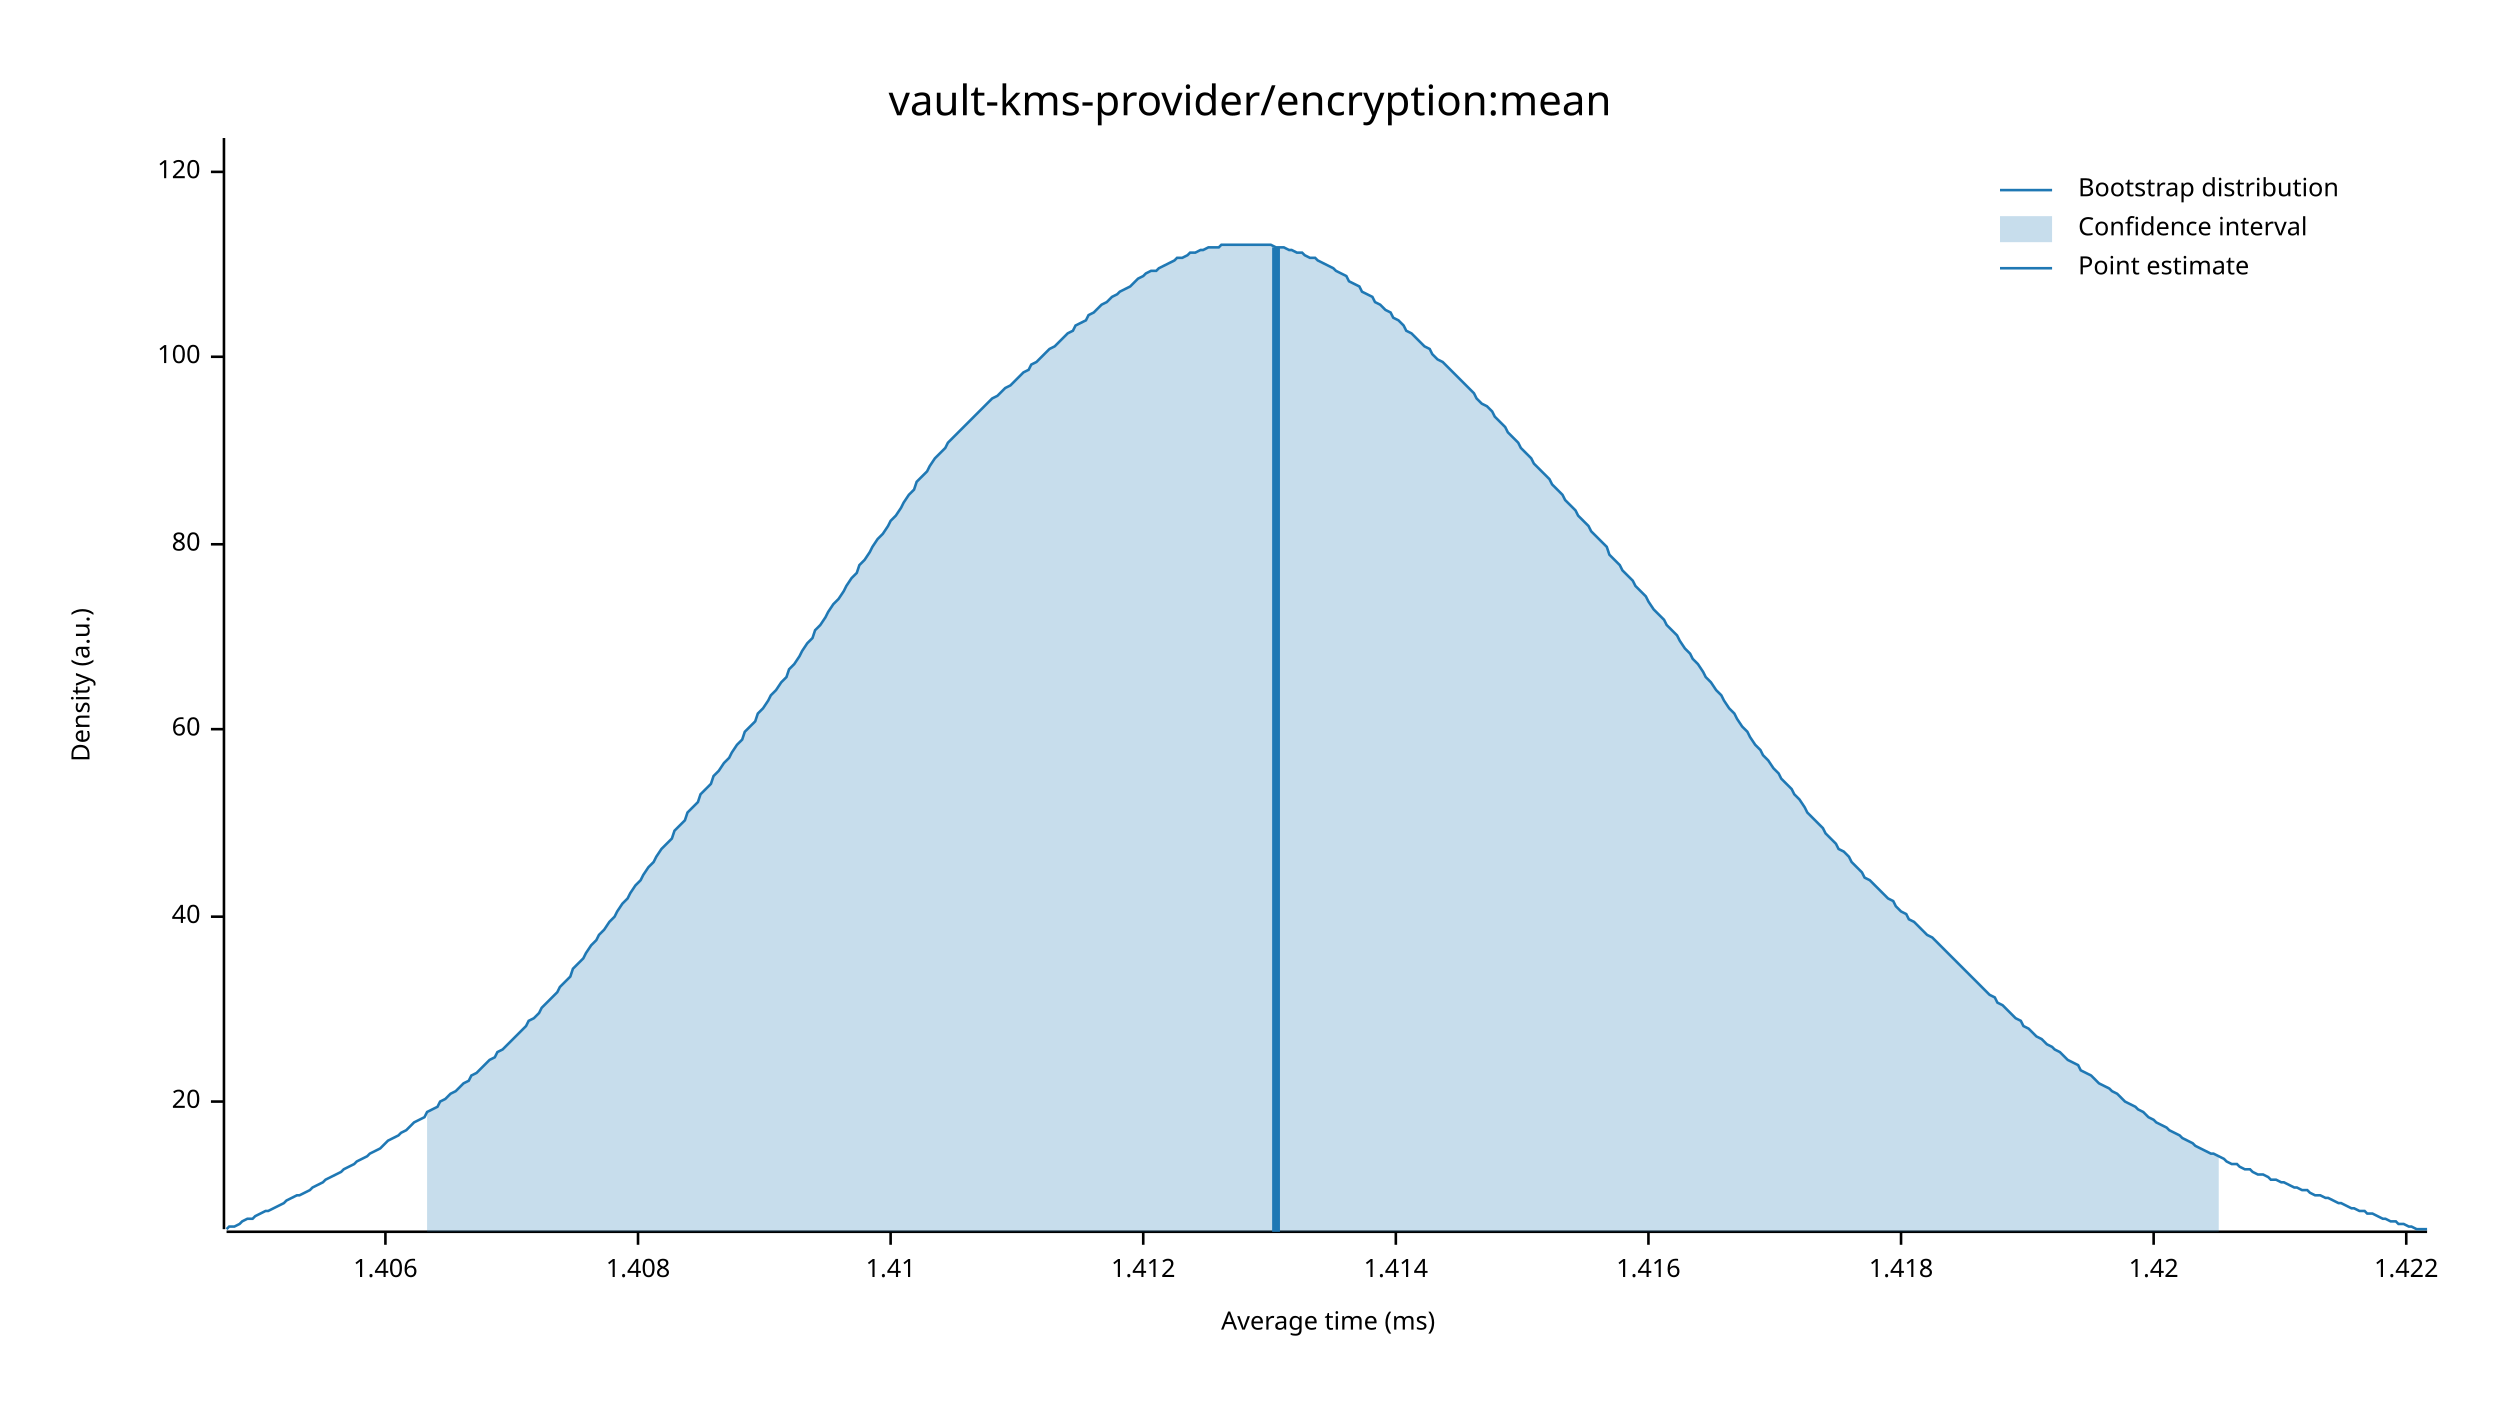
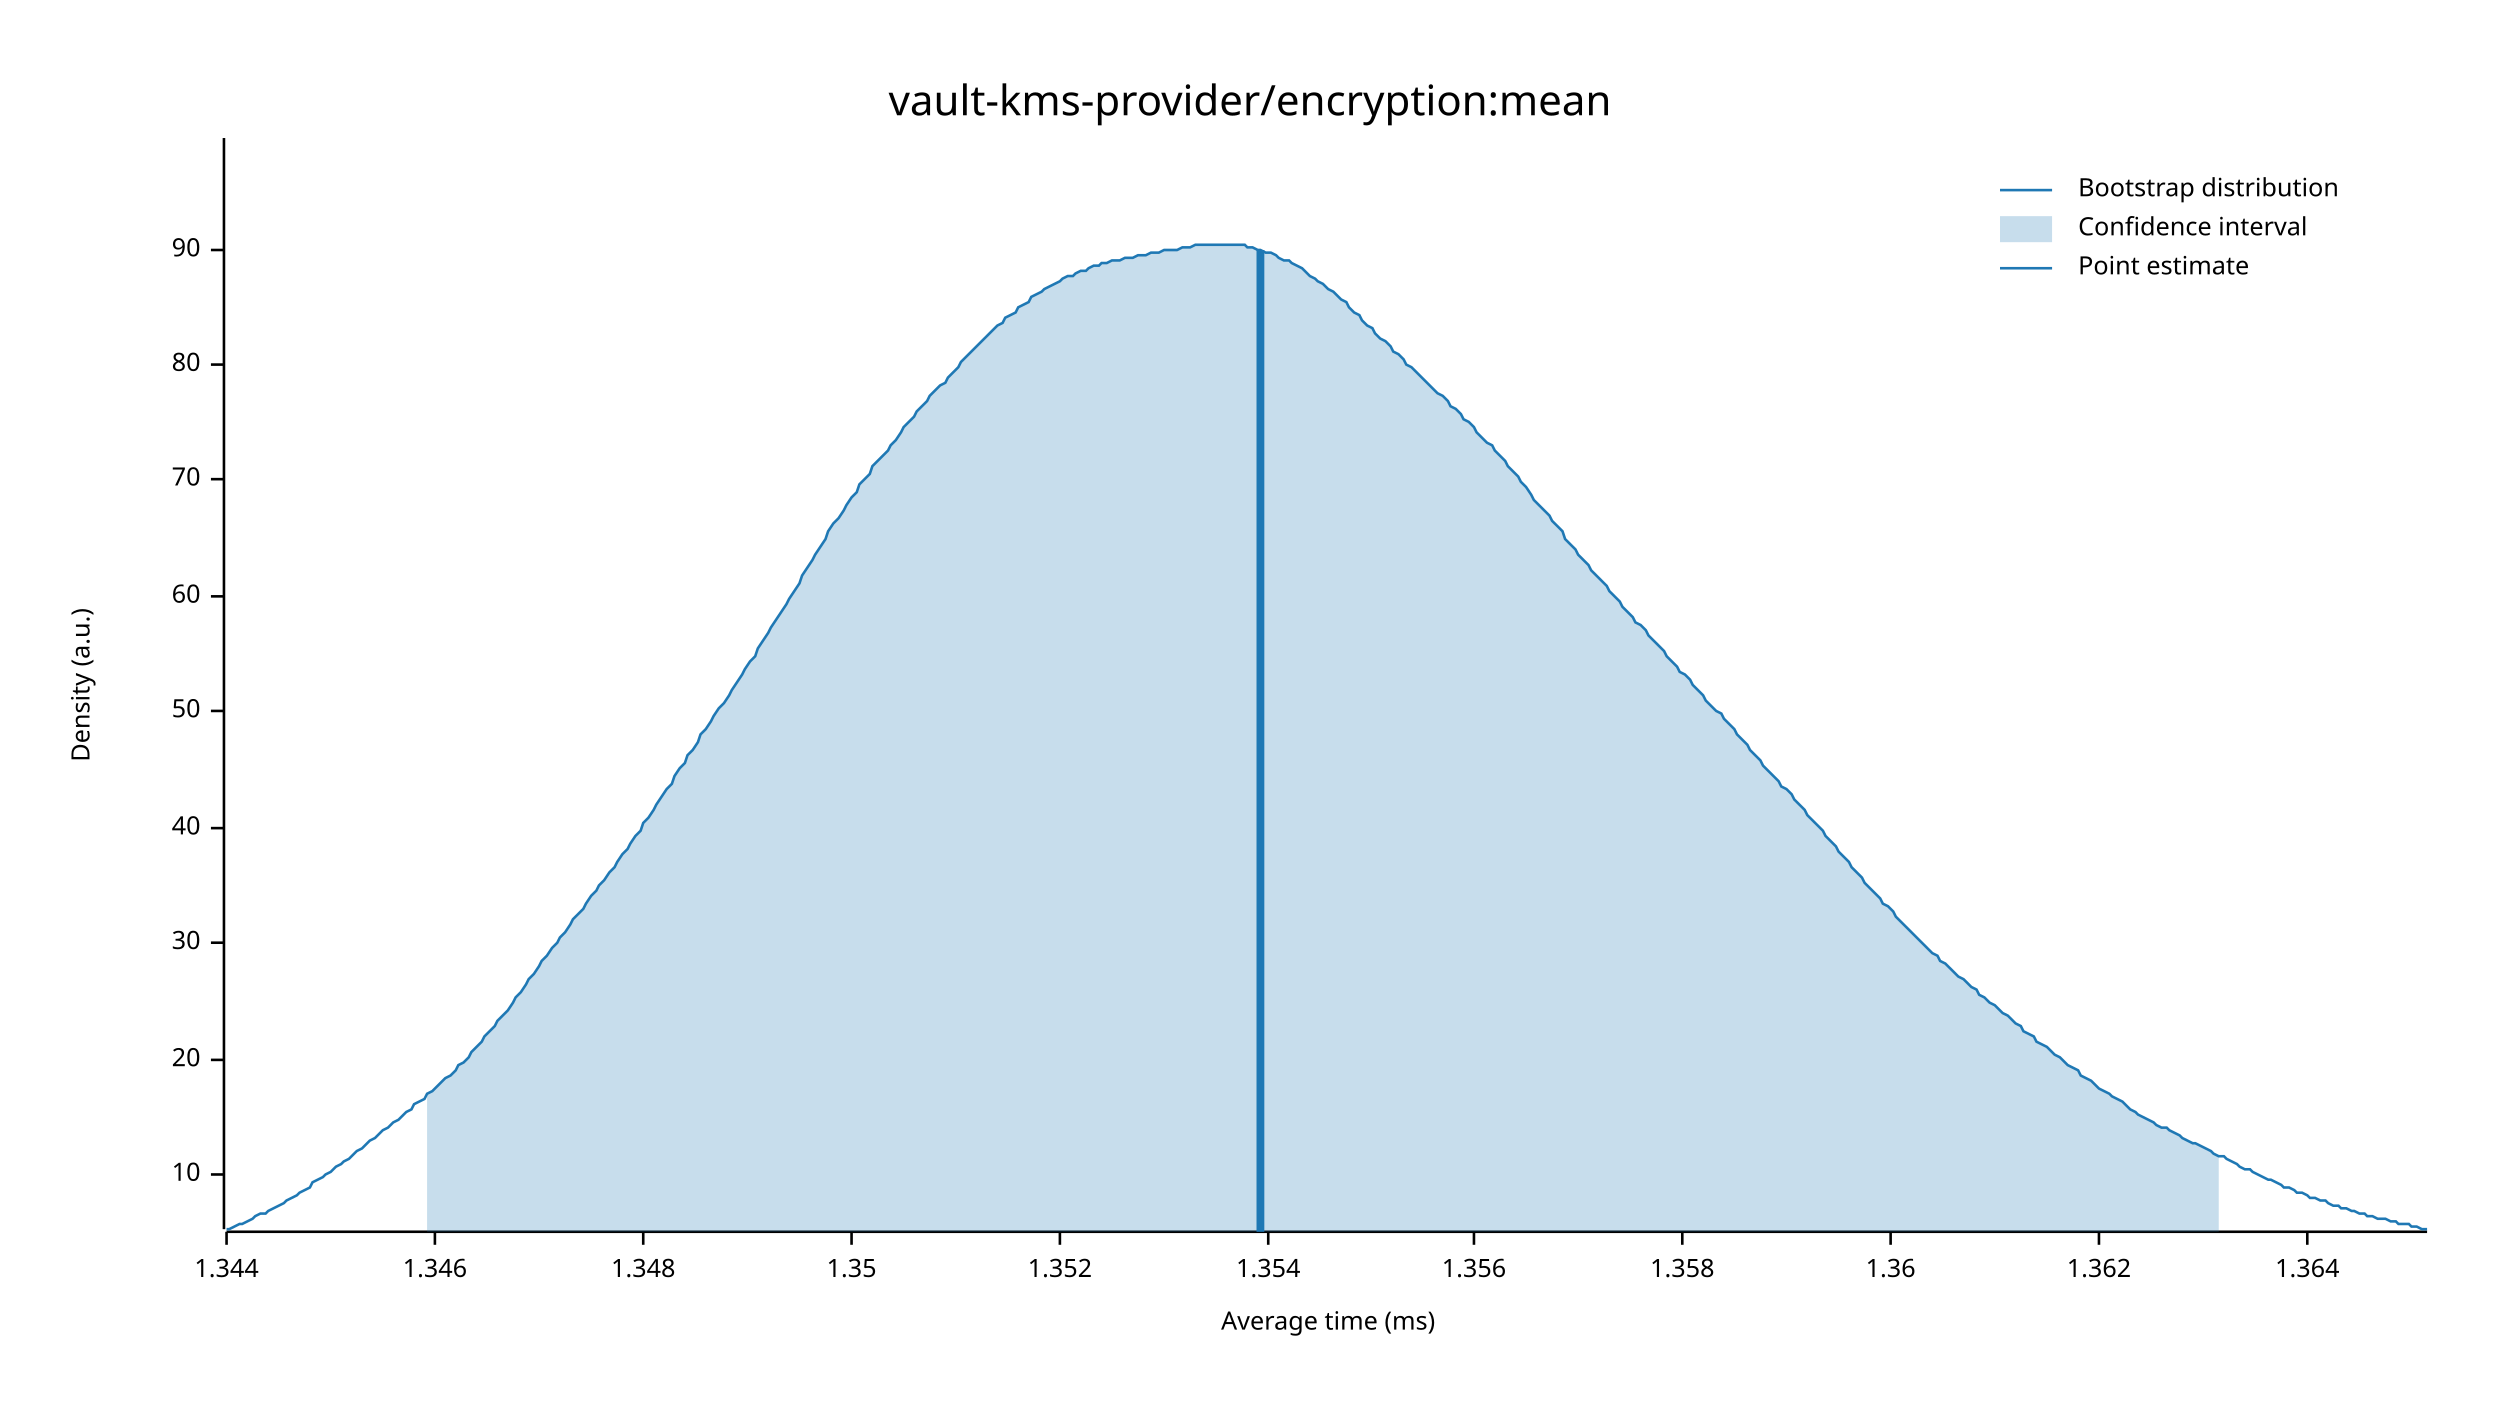
<svg xmlns="http://www.w3.org/2000/svg" width="960" height="540" viewBox="0 0 960 540">
  <text x="480" y="32" dy="0.76em" text-anchor="middle" font-family="sans-serif" font-size="16.129" opacity="1" fill="#000000">
vault-kms-provider/encryption:mean
</text>
  <text x="27" y="263" dy="0.76em" text-anchor="middle" font-family="sans-serif" font-size="9.677" opacity="1" fill="#000000" transform="rotate(270, 27, 263)">
Density (a.u.)
</text>
  <text x="510" y="513" dy="-0.5ex" text-anchor="middle" font-family="sans-serif" font-size="9.677" opacity="1" fill="#000000">
Average time (ms)
</text>
  <polyline fill="none" opacity="1" stroke="#000000" stroke-width="1" points="86,53 86,472 " />
-   <text x="77" y="423" dy="0.5ex" text-anchor="end" font-family="sans-serif" font-size="9.677" opacity="1" fill="#000000">
+   <text x="77" y="451" dy="0.5ex" text-anchor="end" font-family="sans-serif" font-size="9.677" opacity="1" fill="#000000">
+ 10
+ </text>
+   <polyline fill="none" opacity="1" stroke="#000000" stroke-width="1" points="81,451 86,451 " />
+   <text x="77" y="407" dy="0.5ex" text-anchor="end" font-family="sans-serif" font-size="9.677" opacity="1" fill="#000000">
20
</text>
-   <polyline fill="none" opacity="1" stroke="#000000" stroke-width="1" points="81,423 86,423 " />
-   <text x="77" y="352" dy="0.5ex" text-anchor="end" font-family="sans-serif" font-size="9.677" opacity="1" fill="#000000">
+   <polyline fill="none" opacity="1" stroke="#000000" stroke-width="1" points="81,407 86,407 " />
+   <text x="77" y="362" dy="0.5ex" text-anchor="end" font-family="sans-serif" font-size="9.677" opacity="1" fill="#000000">
+ 30
+ </text>
+   <polyline fill="none" opacity="1" stroke="#000000" stroke-width="1" points="81,362 86,362 " />
+   <text x="77" y="318" dy="0.5ex" text-anchor="end" font-family="sans-serif" font-size="9.677" opacity="1" fill="#000000">
40
</text>
-   <polyline fill="none" opacity="1" stroke="#000000" stroke-width="1" points="81,352 86,352 " />
-   <text x="77" y="280" dy="0.5ex" text-anchor="end" font-family="sans-serif" font-size="9.677" opacity="1" fill="#000000">
+   <polyline fill="none" opacity="1" stroke="#000000" stroke-width="1" points="81,318 86,318 " />
+   <text x="77" y="273" dy="0.5ex" text-anchor="end" font-family="sans-serif" font-size="9.677" opacity="1" fill="#000000">
+ 50
+ </text>
+   <polyline fill="none" opacity="1" stroke="#000000" stroke-width="1" points="81,273 86,273 " />
+   <text x="77" y="229" dy="0.5ex" text-anchor="end" font-family="sans-serif" font-size="9.677" opacity="1" fill="#000000">
60
</text>
-   <polyline fill="none" opacity="1" stroke="#000000" stroke-width="1" points="81,280 86,280 " />
-   <text x="77" y="209" dy="0.5ex" text-anchor="end" font-family="sans-serif" font-size="9.677" opacity="1" fill="#000000">
+   <polyline fill="none" opacity="1" stroke="#000000" stroke-width="1" points="81,229 86,229 " />
+   <text x="77" y="184" dy="0.5ex" text-anchor="end" font-family="sans-serif" font-size="9.677" opacity="1" fill="#000000">
+ 70
+ </text>
+   <polyline fill="none" opacity="1" stroke="#000000" stroke-width="1" points="81,184 86,184 " />
+   <text x="77" y="140" dy="0.5ex" text-anchor="end" font-family="sans-serif" font-size="9.677" opacity="1" fill="#000000">
80
</text>
-   <polyline fill="none" opacity="1" stroke="#000000" stroke-width="1" points="81,209 86,209 " />
-   <text x="77" y="137" dy="0.5ex" text-anchor="end" font-family="sans-serif" font-size="9.677" opacity="1" fill="#000000">
- 100
+   <polyline fill="none" opacity="1" stroke="#000000" stroke-width="1" points="81,140 86,140 " />
+   <text x="77" y="96" dy="0.5ex" text-anchor="end" font-family="sans-serif" font-size="9.677" opacity="1" fill="#000000">
+ 90
</text>
-   <polyline fill="none" opacity="1" stroke="#000000" stroke-width="1" points="81,137 86,137 " />
-   <text x="77" y="66" dy="0.5ex" text-anchor="end" font-family="sans-serif" font-size="9.677" opacity="1" fill="#000000">
- 120
+   <polyline fill="none" opacity="1" stroke="#000000" stroke-width="1" points="81,96 86,96 " />
+   <polyline fill="none" opacity="1" stroke="#000000" stroke-width="1" points="87,473 932,473 " />
+   <text x="87" y="483" dy="0.76em" text-anchor="middle" font-family="sans-serif" font-size="9.677" opacity="1" fill="#000000">
+ 1.344
</text>
-   <polyline fill="none" opacity="1" stroke="#000000" stroke-width="1" points="81,66 86,66 " />
-   <polyline fill="none" opacity="1" stroke="#000000" stroke-width="1" points="87,473 932,473 " />
-   <text x="148" y="483" dy="0.76em" text-anchor="middle" font-family="sans-serif" font-size="9.677" opacity="1" fill="#000000">
- 1.406
+   <polyline fill="none" opacity="1" stroke="#000000" stroke-width="1" points="87,473 87,478 " />
+   <text x="167" y="483" dy="0.76em" text-anchor="middle" font-family="sans-serif" font-size="9.677" opacity="1" fill="#000000">
+ 1.346
</text>
-   <polyline fill="none" opacity="1" stroke="#000000" stroke-width="1" points="148,473 148,478 " />
-   <text x="245" y="483" dy="0.76em" text-anchor="middle" font-family="sans-serif" font-size="9.677" opacity="1" fill="#000000">
- 1.408
+   <polyline fill="none" opacity="1" stroke="#000000" stroke-width="1" points="167,473 167,478 " />
+   <text x="247" y="483" dy="0.76em" text-anchor="middle" font-family="sans-serif" font-size="9.677" opacity="1" fill="#000000">
+ 1.348
</text>
-   <polyline fill="none" opacity="1" stroke="#000000" stroke-width="1" points="245,473 245,478 " />
-   <text x="342" y="483" dy="0.76em" text-anchor="middle" font-family="sans-serif" font-size="9.677" opacity="1" fill="#000000">
- 1.41
+   <polyline fill="none" opacity="1" stroke="#000000" stroke-width="1" points="247,473 247,478 " />
+   <text x="327" y="483" dy="0.76em" text-anchor="middle" font-family="sans-serif" font-size="9.677" opacity="1" fill="#000000">
+ 1.35
</text>
-   <polyline fill="none" opacity="1" stroke="#000000" stroke-width="1" points="342,473 342,478 " />
-   <text x="439" y="483" dy="0.76em" text-anchor="middle" font-family="sans-serif" font-size="9.677" opacity="1" fill="#000000">
- 1.412
+   <polyline fill="none" opacity="1" stroke="#000000" stroke-width="1" points="327,473 327,478 " />
+   <text x="407" y="483" dy="0.76em" text-anchor="middle" font-family="sans-serif" font-size="9.677" opacity="1" fill="#000000">
+ 1.352
</text>
-   <polyline fill="none" opacity="1" stroke="#000000" stroke-width="1" points="439,473 439,478 " />
-   <text x="536" y="483" dy="0.76em" text-anchor="middle" font-family="sans-serif" font-size="9.677" opacity="1" fill="#000000">
- 1.414
+   <polyline fill="none" opacity="1" stroke="#000000" stroke-width="1" points="407,473 407,478 " />
+   <text x="487" y="483" dy="0.76em" text-anchor="middle" font-family="sans-serif" font-size="9.677" opacity="1" fill="#000000">
+ 1.354
</text>
-   <polyline fill="none" opacity="1" stroke="#000000" stroke-width="1" points="536,473 536,478 " />
-   <text x="633" y="483" dy="0.76em" text-anchor="middle" font-family="sans-serif" font-size="9.677" opacity="1" fill="#000000">
- 1.416
+   <polyline fill="none" opacity="1" stroke="#000000" stroke-width="1" points="487,473 487,478 " />
+   <text x="566" y="483" dy="0.76em" text-anchor="middle" font-family="sans-serif" font-size="9.677" opacity="1" fill="#000000">
+ 1.356
</text>
-   <polyline fill="none" opacity="1" stroke="#000000" stroke-width="1" points="633,473 633,478 " />
-   <text x="730" y="483" dy="0.76em" text-anchor="middle" font-family="sans-serif" font-size="9.677" opacity="1" fill="#000000">
- 1.418
+   <polyline fill="none" opacity="1" stroke="#000000" stroke-width="1" points="566,473 566,478 " />
+   <text x="646" y="483" dy="0.76em" text-anchor="middle" font-family="sans-serif" font-size="9.677" opacity="1" fill="#000000">
+ 1.358
</text>
-   <polyline fill="none" opacity="1" stroke="#000000" stroke-width="1" points="730,473 730,478 " />
-   <text x="827" y="483" dy="0.76em" text-anchor="middle" font-family="sans-serif" font-size="9.677" opacity="1" fill="#000000">
- 1.42
+   <polyline fill="none" opacity="1" stroke="#000000" stroke-width="1" points="646,473 646,478 " />
+   <text x="726" y="483" dy="0.76em" text-anchor="middle" font-family="sans-serif" font-size="9.677" opacity="1" fill="#000000">
+ 1.36
</text>
-   <polyline fill="none" opacity="1" stroke="#000000" stroke-width="1" points="827,473 827,478 " />
-   <text x="924" y="483" dy="0.76em" text-anchor="middle" font-family="sans-serif" font-size="9.677" opacity="1" fill="#000000">
- 1.422
+   <polyline fill="none" opacity="1" stroke="#000000" stroke-width="1" points="726,473 726,478 " />
+   <text x="806" y="483" dy="0.76em" text-anchor="middle" font-family="sans-serif" font-size="9.677" opacity="1" fill="#000000">
+ 1.362
</text>
-   <polyline fill="none" opacity="1" stroke="#000000" stroke-width="1" points="924,473 924,478 " />
-   <polyline fill="none" opacity="1" stroke="#1F78B4" stroke-width="1" points="87,472 88,471 90,471 92,470 93,469 95,468 97,468 98,467 100,466 102,465 103,465 105,464 107,463 109,462 110,461 112,460 114,459 115,459 117,458 119,457 120,456 122,455 124,454 125,453 127,452 129,451 131,450 132,449 134,448 136,447 137,446 139,445 141,444 142,443 144,442 146,441 147,440 149,438 151,437 153,436 154,435 156,434 158,432 159,431 161,430 163,429 164,427 166,426 168,425 169,423 171,422 173,420 175,419 176,418 178,416 180,415 181,413 183,412 185,410 186,409 188,407 190,406 191,404 193,403 195,401 197,399 198,398 200,396 202,394 203,392 205,391 207,389 208,387 210,385 212,383 214,381 215,379 217,377 219,375 220,372 222,370 224,368 225,366 227,363 229,361 230,359 232,357 234,354 236,352 237,350 239,347 241,345 242,343 244,340 246,338 247,336 249,333 251,331 252,329 254,326 256,324 258,322 259,319 261,317 263,315 264,312 266,310 268,308 269,305 271,303 273,301 274,298 276,296 278,293 280,291 281,289 283,286 285,284 286,281 288,279 290,277 291,274 293,272 295,269 296,267 298,265 300,262 302,260 303,257 305,255 307,252 308,250 310,247 312,245 313,242 315,240 317,237 318,235 320,232 322,230 324,227 325,225 327,222 329,220 330,217 332,215 334,212 335,210 337,207 339,205 341,202 342,200 344,198 346,195 347,193 349,190 351,188 352,185 354,183 356,181 357,179 359,176 361,174 363,172 364,170 366,168 368,166 369,165 371,163 373,161 374,160 376,158 378,156 379,155 381,153 383,152 385,150 386,149 388,148 390,146 391,145 393,143 395,142 396,140 398,139 400,137 401,136 403,134 405,133 407,131 408,130 410,128 412,127 413,125 415,124 417,123 418,121 420,120 422,118 423,117 425,116 427,114 429,113 430,112 432,111 434,110 435,109 437,107 439,106 440,105 442,104 444,104 445,103 447,102 449,101 451,100 452,99 454,99 456,98 457,97 459,97 461,96 462,96 464,95 466,95 468,95 469,94 471,94 473,94 474,94 476,94 478,94 479,94 481,94 483,94 484,94 486,94 488,94 490,95 491,95 493,95 495,96 496,96 498,97 500,97 501,98 503,99 505,99 506,100 508,101 510,102 512,103 513,104 515,105 517,106 518,108 520,109 522,110 523,112 525,113 527,114 528,116 530,117 532,119 534,120 535,122 537,123 539,125 540,127 542,128 544,130 545,131 547,133 549,134 550,136 552,138 554,139 556,141 557,142 559,144 561,146 562,147 564,149 566,151 567,153 569,155 571,156 573,158 574,160 576,162 578,164 579,166 581,168 583,170 584,172 586,174 588,176 589,178 591,180 593,182 595,184 596,186 598,188 600,190 601,192 603,194 605,196 606,198 608,200 610,202 611,204 613,206 615,208 617,210 618,213 620,215 622,217 623,219 625,221 627,223 628,225 630,227 632,229 633,231 635,234 637,236 639,238 640,240 642,242 644,244 645,246 647,249 649,251 650,253 652,255 654,258 655,260 657,262 659,265 661,267 662,269 664,272 666,274 667,276 669,279 671,281 672,283 674,286 676,288 677,290 679,292 681,295 683,297 684,299 686,301 688,303 689,305 691,307 693,310 694,312 696,314 698,316 700,318 701,320 703,322 705,324 706,326 708,327 710,329 711,331 713,333 715,335 716,337 718,338 720,340 722,342 723,343 725,345 727,346 728,348 730,350 732,351 733,353 735,354 737,356 738,357 740,359 742,360 744,362 745,363 747,365 749,367 750,368 752,370 754,372 755,373 757,375 759,377 760,378 762,380 764,382 766,383 767,385 769,386 771,388 772,389 774,391 776,392 777,394 779,395 781,397 782,398 784,399 786,401 788,402 789,403 791,404 793,406 794,407 796,408 798,409 799,411 801,412 803,413 804,414 806,416 808,417 810,418 811,419 813,420 815,422 816,423 818,424 820,425 821,426 823,427 825,429 827,430 828,431 830,432 832,433 833,434 835,435 837,436 838,437 840,438 842,439 843,440 845,441 847,442 849,443 850,443 852,444 854,445 855,446 857,447 859,447 860,448 862,449 864,449 865,450 867,451 869,451 871,452 872,453 874,453 876,454 877,454 879,455 881,456 882,456 884,457 886,457 887,458 889,459 891,459 893,460 894,460 896,461 898,462 899,462 901,463 903,464 904,464 906,465 908,465 909,466 911,466 913,467 915,468 916,468 918,469 920,469 921,470 923,470 925,471 926,471 928,472 930,472 932,472 " />
-   <polygon opacity="0.25" fill="#1F78B4" points="164,427 166,426 168,425 169,423 171,422 173,420 175,419 176,418 178,416 180,415 181,413 183,412 185,410 186,409 188,407 190,406 191,404 193,403 195,401 197,399 198,398 200,396 202,394 203,392 205,391 207,389 208,387 210,385 212,383 214,381 215,379 217,377 219,375 220,372 222,370 224,368 225,366 227,363 229,361 230,359 232,357 234,354 236,352 237,350 239,347 241,345 242,343 244,340 246,338 247,336 249,333 251,331 252,329 254,326 256,324 258,322 259,319 261,317 263,315 264,312 266,310 268,308 269,305 271,303 273,301 274,298 276,296 278,293 280,291 281,289 283,286 285,284 286,281 288,279 290,277 291,274 293,272 295,269 296,267 298,265 300,262 302,260 303,257 305,255 307,252 308,250 310,247 312,245 313,242 315,240 317,237 318,235 320,232 322,230 324,227 325,225 327,222 329,220 330,217 332,215 334,212 335,210 337,207 339,205 341,202 342,200 344,198 346,195 347,193 349,190 351,188 352,185 354,183 356,181 357,179 359,176 361,174 363,172 364,170 366,168 368,166 369,165 371,163 373,161 374,160 376,158 378,156 379,155 381,153 383,152 385,150 386,149 388,148 390,146 391,145 393,143 395,142 396,140 398,139 400,137 401,136 403,134 405,133 407,131 408,130 410,128 412,127 413,125 415,124 417,123 418,121 420,120 422,118 423,117 425,116 427,114 429,113 430,112 432,111 434,110 435,109 437,107 439,106 440,105 442,104 444,104 445,103 447,102 449,101 451,100 452,99 454,99 456,98 457,97 459,97 461,96 462,96 464,95 466,95 468,95 469,94 471,94 473,94 474,94 476,94 478,94 479,94 481,94 483,94 484,94 486,94 488,94 490,95 491,95 493,95 495,96 496,96 498,97 500,97 501,98 503,99 505,99 506,100 508,101 510,102 512,103 513,104 515,105 517,106 518,108 520,109 522,110 523,112 525,113 527,114 528,116 530,117 532,119 534,120 535,122 537,123 539,125 540,127 542,128 544,130 545,131 547,133 549,134 550,136 552,138 554,139 556,141 557,142 559,144 561,146 562,147 564,149 566,151 567,153 569,155 571,156 573,158 574,160 576,162 578,164 579,166 581,168 583,170 584,172 586,174 588,176 589,178 591,180 593,182 595,184 596,186 598,188 600,190 601,192 603,194 605,196 606,198 608,200 610,202 611,204 613,206 615,208 617,210 618,213 620,215 622,217 623,219 625,221 627,223 628,225 630,227 632,229 633,231 635,234 637,236 639,238 640,240 642,242 644,244 645,246 647,249 649,251 650,253 652,255 654,258 655,260 657,262 659,265 661,267 662,269 664,272 666,274 667,276 669,279 671,281 672,283 674,286 676,288 677,290 679,292 681,295 683,297 684,299 686,301 688,303 689,305 691,307 693,310 694,312 696,314 698,316 700,318 701,320 703,322 705,324 706,326 708,327 710,329 711,331 713,333 715,335 716,337 718,338 720,340 722,342 723,343 725,345 727,346 728,348 730,350 732,351 733,353 735,354 737,356 738,357 740,359 742,360 744,362 745,363 747,365 749,367 750,368 752,370 754,372 755,373 757,375 759,377 760,378 762,380 764,382 766,383 767,385 769,386 771,388 772,389 774,391 776,392 777,394 779,395 781,397 782,398 784,399 786,401 788,402 789,403 791,404 793,406 794,407 796,408 798,409 799,411 801,412 803,413 804,414 806,416 808,417 810,418 811,419 813,420 815,422 816,423 818,424 820,425 821,426 823,427 825,429 827,430 828,431 830,432 832,433 833,434 835,435 837,436 838,437 840,438 842,439 843,440 845,441 847,442 849,443 850,443 852,444 852,473 164,473 " />
-   <polyline fill="none" opacity="1" stroke="#1F78B4" stroke-width="3" points="490,473 490,95 " />
+   <polyline fill="none" opacity="1" stroke="#000000" stroke-width="1" points="806,473 806,478 " />
+   <text x="886" y="483" dy="0.76em" text-anchor="middle" font-family="sans-serif" font-size="9.677" opacity="1" fill="#000000">
+ 1.364
+ </text>
+   <polyline fill="none" opacity="1" stroke="#000000" stroke-width="1" points="886,473 886,478 " />
+   <polyline fill="none" opacity="1" stroke="#1F78B4" stroke-width="1" points="87,472 88,472 90,471 92,470 93,470 95,469 97,468 98,467 100,466 102,466 103,465 105,464 107,463 109,462 110,461 112,460 114,459 115,458 117,457 119,456 120,454 122,453 124,452 125,451 127,450 129,448 131,447 132,446 134,445 136,443 137,442 139,441 141,439 142,438 144,437 146,435 147,434 149,433 151,431 153,430 154,429 156,427 158,426 159,424 161,423 163,422 164,420 166,419 168,417 169,416 171,414 173,413 175,411 176,409 178,408 180,406 181,404 183,402 185,400 186,398 188,396 190,394 191,392 193,390 195,388 197,385 198,383 200,381 202,378 203,376 205,374 207,371 208,369 210,367 212,364 214,362 215,360 217,358 219,355 220,353 222,351 224,349 225,347 227,344 229,342 230,340 232,338 234,335 236,333 237,331 239,328 241,326 242,324 244,321 246,319 247,316 249,314 251,311 252,309 254,306 256,303 258,301 259,298 261,295 263,293 264,290 266,288 268,285 269,282 271,280 273,277 274,275 276,272 278,270 280,267 281,265 283,262 285,259 286,257 288,254 290,252 291,249 293,246 295,243 296,241 298,238 300,235 302,232 303,230 305,227 307,224 308,221 310,218 312,215 313,213 315,210 317,207 318,204 320,201 322,199 324,196 325,194 327,191 329,189 330,186 332,184 334,182 335,179 337,177 339,175 341,173 342,171 344,169 346,166 347,164 349,162 351,160 352,158 354,156 356,154 357,152 359,150 361,148 363,147 364,145 366,143 368,141 369,139 371,137 373,135 374,134 376,132 378,130 379,129 381,127 383,125 385,124 386,122 388,121 390,120 391,118 393,117 395,116 396,114 398,113 400,112 401,111 403,110 405,109 407,108 408,107 410,106 412,106 413,105 415,104 417,104 418,103 420,102 422,102 423,101 425,101 427,100 429,100 430,100 432,99 434,99 435,99 437,98 439,98 440,98 442,97 444,97 445,97 447,96 449,96 451,96 452,96 454,95 456,95 457,95 459,94 461,94 462,94 464,94 466,94 468,94 469,94 471,94 473,94 474,94 476,94 478,94 479,95 481,95 483,96 484,96 486,97 488,97 490,98 491,99 493,100 495,100 496,101 498,102 500,103 501,104 503,106 505,107 506,108 508,109 510,111 512,112 513,113 515,115 517,116 518,118 520,120 522,121 523,123 525,125 527,126 528,128 530,130 532,131 534,133 535,135 537,136 539,138 540,140 542,141 544,143 545,144 547,146 549,148 550,149 552,151 554,152 556,154 557,156 559,157 561,159 562,161 564,162 566,164 567,166 569,168 571,170 573,171 574,173 576,175 578,177 579,179 581,181 583,183 584,185 586,187 588,190 589,192 591,194 593,196 595,198 596,200 598,202 600,204 601,207 603,209 605,211 606,213 608,215 610,217 611,219 613,221 615,223 617,225 618,227 620,229 622,231 623,233 625,235 627,237 628,239 630,240 632,242 633,244 635,246 637,248 639,250 640,252 642,254 644,256 645,258 647,259 649,261 650,263 652,265 654,267 655,269 657,271 659,273 661,274 662,276 664,278 666,280 667,282 669,284 671,286 672,288 674,290 676,292 677,294 679,296 681,298 683,300 684,302 686,303 688,305 689,307 691,309 693,311 694,313 696,315 698,317 700,319 701,321 703,323 705,325 706,327 708,329 710,331 711,333 713,335 715,337 716,339 718,341 720,343 722,345 723,347 725,348 727,350 728,352 730,354 732,356 733,357 735,359 737,361 738,362 740,364 742,366 744,367 745,369 747,370 749,372 750,373 752,375 754,376 755,377 757,379 759,380 760,382 762,383 764,385 766,386 767,387 769,389 771,390 772,391 774,393 776,394 777,396 779,397 781,398 782,400 784,401 786,402 788,404 789,405 791,406 793,408 794,409 796,410 798,411 799,413 801,414 803,415 804,416 806,418 808,419 810,420 811,421 813,422 815,423 816,424 818,426 820,427 821,428 823,429 825,430 827,431 828,432 830,433 832,433 833,434 835,435 837,436 838,437 840,438 842,439 843,439 845,440 847,441 849,442 850,443 852,444 854,444 855,445 857,446 859,447 860,448 862,449 864,449 865,450 867,451 869,452 871,453 872,453 874,454 876,455 877,456 879,456 881,457 882,458 884,458 886,459 887,460 889,460 891,461 893,461 894,462 896,463 898,463 899,464 901,464 903,465 904,465 906,466 908,466 909,467 911,467 913,468 915,468 916,468 918,469 920,469 921,470 923,470 925,470 926,471 928,471 930,472 932,472 " />
+   <polygon opacity="0.25" fill="#1F78B4" points="164,420 166,419 168,417 169,416 171,414 173,413 175,411 176,409 178,408 180,406 181,404 183,402 185,400 186,398 188,396 190,394 191,392 193,390 195,388 197,385 198,383 200,381 202,378 203,376 205,374 207,371 208,369 210,367 212,364 214,362 215,360 217,358 219,355 220,353 222,351 224,349 225,347 227,344 229,342 230,340 232,338 234,335 236,333 237,331 239,328 241,326 242,324 244,321 246,319 247,316 249,314 251,311 252,309 254,306 256,303 258,301 259,298 261,295 263,293 264,290 266,288 268,285 269,282 271,280 273,277 274,275 276,272 278,270 280,267 281,265 283,262 285,259 286,257 288,254 290,252 291,249 293,246 295,243 296,241 298,238 300,235 302,232 303,230 305,227 307,224 308,221 310,218 312,215 313,213 315,210 317,207 318,204 320,201 322,199 324,196 325,194 327,191 329,189 330,186 332,184 334,182 335,179 337,177 339,175 341,173 342,171 344,169 346,166 347,164 349,162 351,160 352,158 354,156 356,154 357,152 359,150 361,148 363,147 364,145 366,143 368,141 369,139 371,137 373,135 374,134 376,132 378,130 379,129 381,127 383,125 385,124 386,122 388,121 390,120 391,118 393,117 395,116 396,114 398,113 400,112 401,111 403,110 405,109 407,108 408,107 410,106 412,106 413,105 415,104 417,104 418,103 420,102 422,102 423,101 425,101 427,100 429,100 430,100 432,99 434,99 435,99 437,98 439,98 440,98 442,97 444,97 445,97 447,96 449,96 451,96 452,96 454,95 456,95 457,95 459,94 461,94 462,94 464,94 466,94 468,94 469,94 471,94 473,94 474,94 476,94 478,94 479,95 481,95 483,96 484,96 486,97 488,97 490,98 491,99 493,100 495,100 496,101 498,102 500,103 501,104 503,106 505,107 506,108 508,109 510,111 512,112 513,113 515,115 517,116 518,118 520,120 522,121 523,123 525,125 527,126 528,128 530,130 532,131 534,133 535,135 537,136 539,138 540,140 542,141 544,143 545,144 547,146 549,148 550,149 552,151 554,152 556,154 557,156 559,157 561,159 562,161 564,162 566,164 567,166 569,168 571,170 573,171 574,173 576,175 578,177 579,179 581,181 583,183 584,185 586,187 588,190 589,192 591,194 593,196 595,198 596,200 598,202 600,204 601,207 603,209 605,211 606,213 608,215 610,217 611,219 613,221 615,223 617,225 618,227 620,229 622,231 623,233 625,235 627,237 628,239 630,240 632,242 633,244 635,246 637,248 639,250 640,252 642,254 644,256 645,258 647,259 649,261 650,263 652,265 654,267 655,269 657,271 659,273 661,274 662,276 664,278 666,280 667,282 669,284 671,286 672,288 674,290 676,292 677,294 679,296 681,298 683,300 684,302 686,303 688,305 689,307 691,309 693,311 694,313 696,315 698,317 700,319 701,321 703,323 705,325 706,327 708,329 710,331 711,333 713,335 715,337 716,339 718,341 720,343 722,345 723,347 725,348 727,350 728,352 730,354 732,356 733,357 735,359 737,361 738,362 740,364 742,366 744,367 745,369 747,370 749,372 750,373 752,375 754,376 755,377 757,379 759,380 760,382 762,383 764,385 766,386 767,387 769,389 771,390 772,391 774,393 776,394 777,396 779,397 781,398 782,400 784,401 786,402 788,404 789,405 791,406 793,408 794,409 796,410 798,411 799,413 801,414 803,415 804,416 806,418 808,419 810,420 811,421 813,422 815,423 816,424 818,426 820,427 821,428 823,429 825,430 827,431 828,432 830,433 832,433 833,434 835,435 837,436 838,437 840,438 842,439 843,439 845,440 847,441 849,442 850,443 852,444 852,473 164,473 " />
+   <polyline fill="none" opacity="1" stroke="#1F78B4" stroke-width="3" points="484,473 484,96 " />
  <text x="798" y="68" dy="0.76em" text-anchor="start" font-family="sans-serif" font-size="9.677" opacity="1" fill="#000000">
Bootstrap distribution
</text>
  <text x="798" y="83" dy="0.76em" text-anchor="start" font-family="sans-serif" font-size="9.677" opacity="1" fill="#000000">
Confidence interval
</text>
  <text x="798" y="98" dy="0.76em" text-anchor="start" font-family="sans-serif" font-size="9.677" opacity="1" fill="#000000">
Point estimate
</text>
  <polyline fill="none" opacity="1" stroke="#1F78B4" stroke-width="1" points="768,73 788,73 " />
  <rect x="768" y="83" width="20" height="10" opacity="0.25" fill="#1F78B4" stroke="none" />
  <polyline fill="none" opacity="1" stroke="#1F78B4" stroke-width="1" points="768,103 788,103 " />
</svg>
